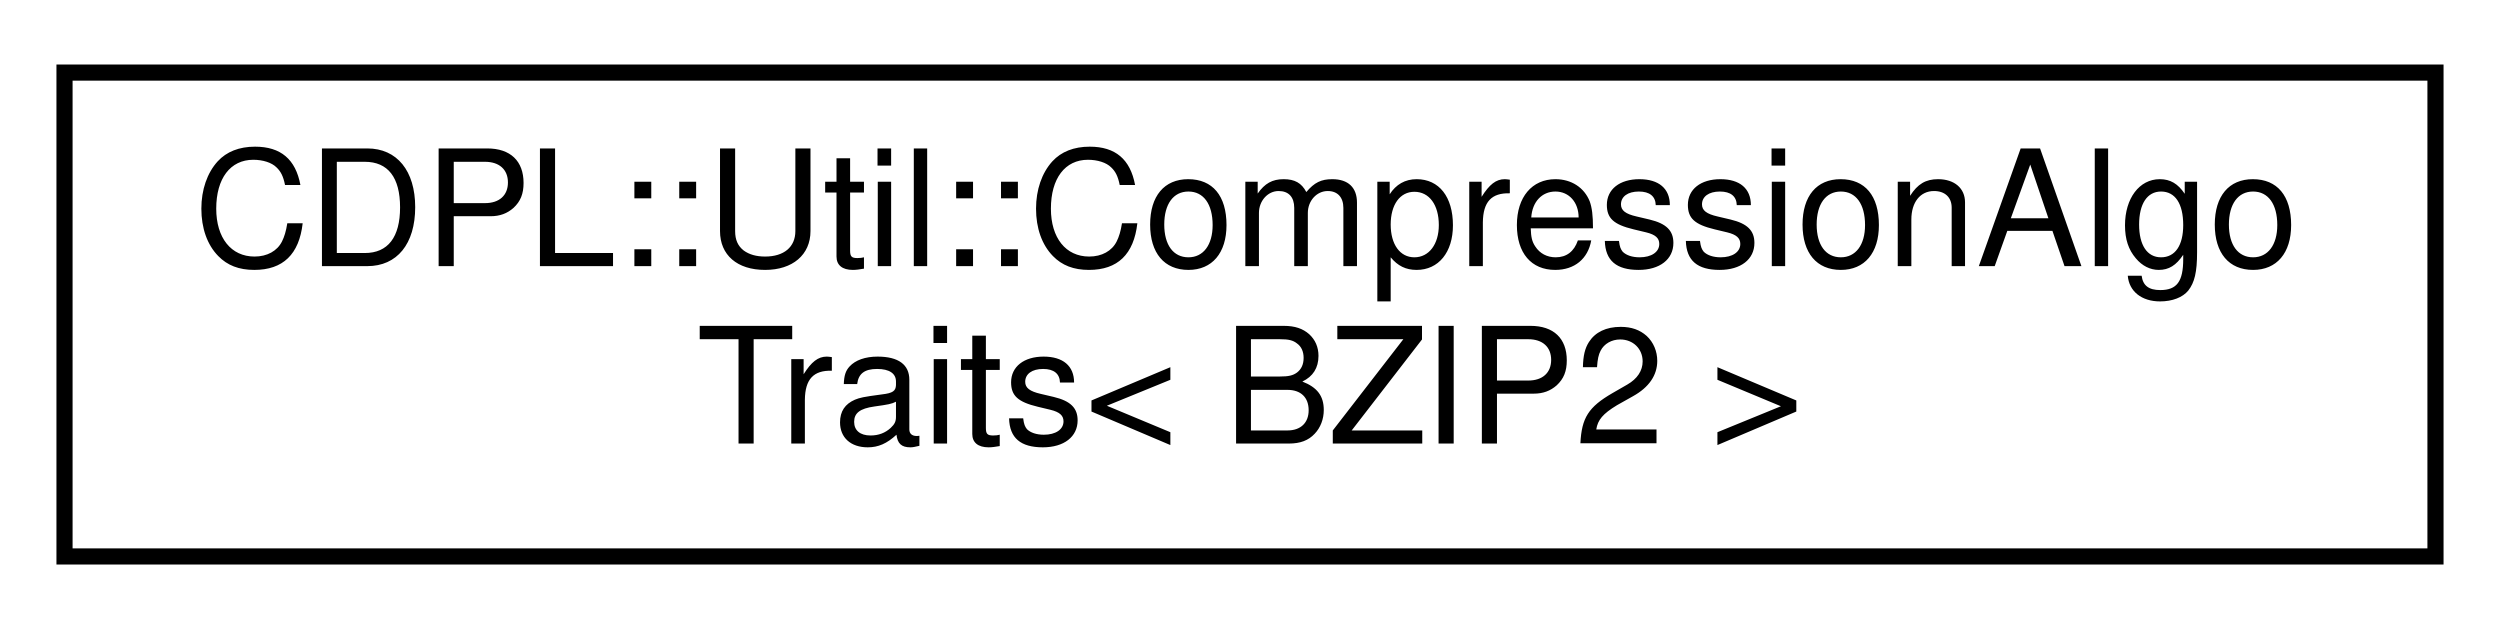
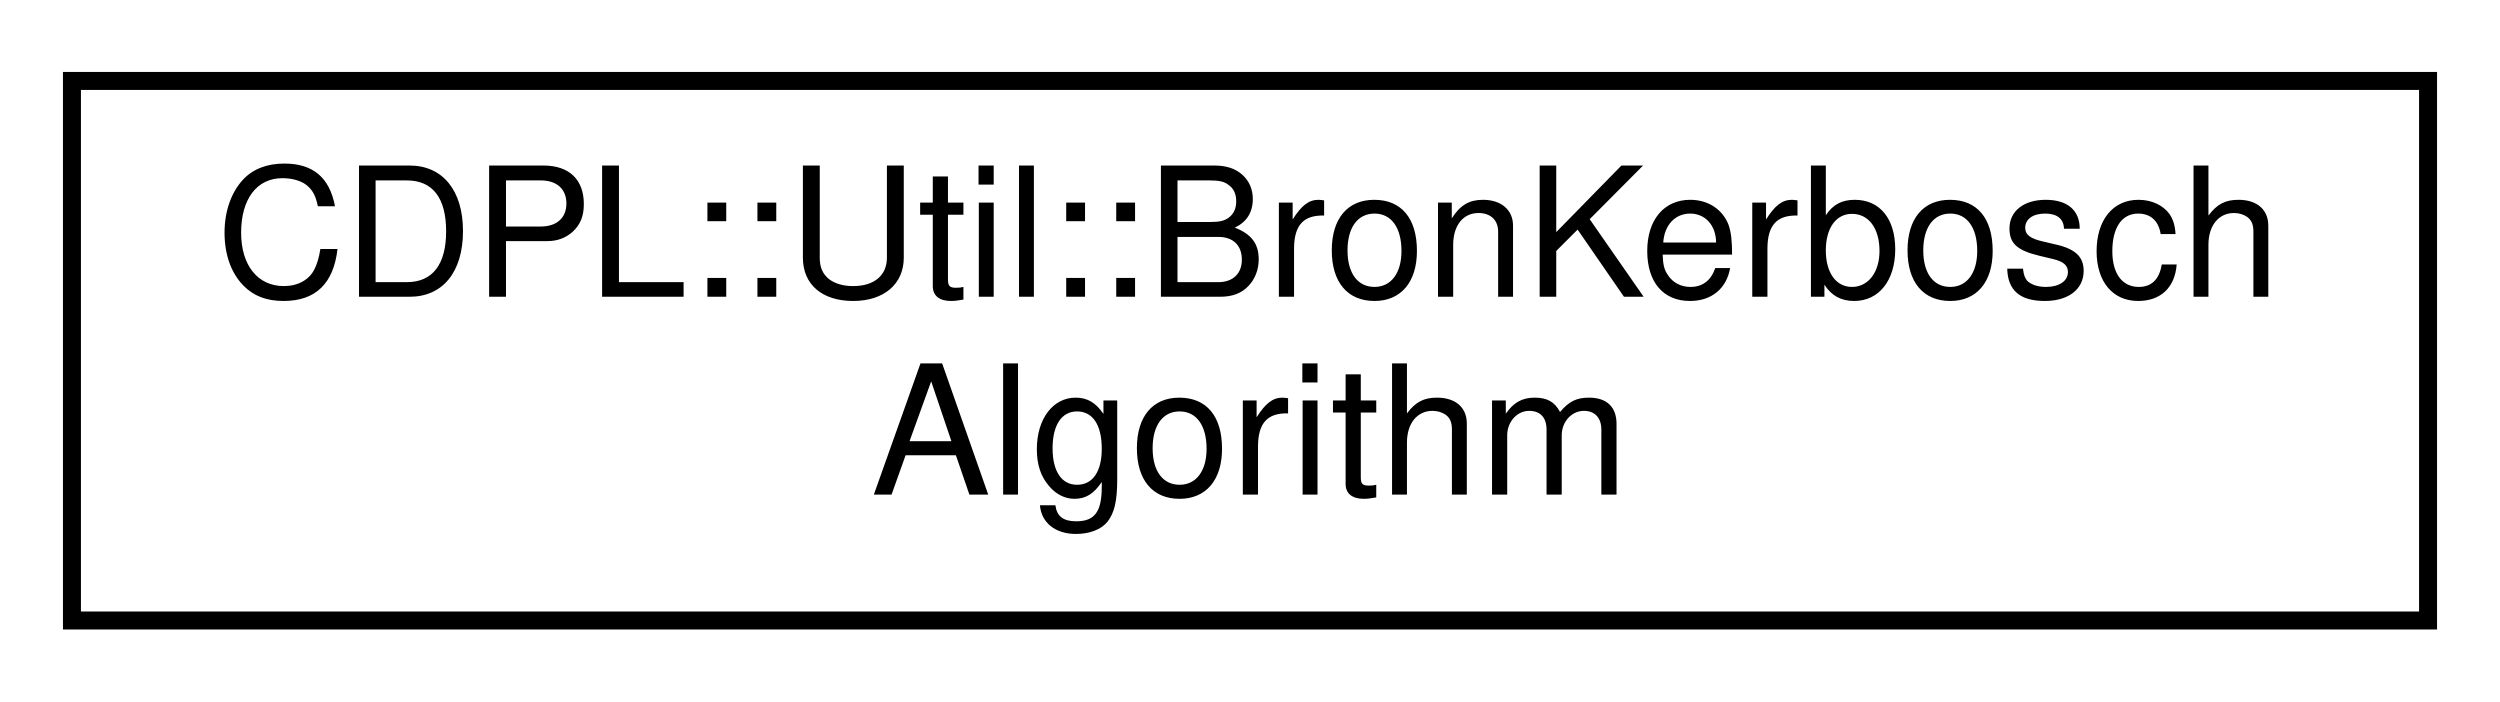
- <svg xmlns="http://www.w3.org/2000/svg" xmlns:xlink="http://www.w3.org/1999/xlink" width="155pt" height="39pt" viewBox="0.00 0.00 155.00 39.00">
+ <svg xmlns="http://www.w3.org/2000/svg" xmlns:xlink="http://www.w3.org/1999/xlink" width="139pt" height="39pt" viewBox="0.00 0.00 139.00 39.00">
  <g id="graph0" class="graph" transform="scale(1 1) rotate(0) translate(4 35)">
    <g id="node1" class="node">
      <g id="a_node1">
-         <a xlink:href="structCDPL_1_1Util_1_1CompressionAlgoTraits_3_01BZIP2_01_4.html" target="_top" xlink:title=" ">
-           <polygon fill="none" stroke="black" points="0,-0.5 0,-30.5 147,-30.5 147,-0.5 0,-0.5" />
-           <text text-anchor="start" x="8" y="-18.5" font-family="Helvetica" font-size="10.00">CDPL::Util::CompressionAlgo</text>
-           <text text-anchor="middle" x="73.5" y="-7.5" font-family="Helvetica" font-size="10.00">Traits&lt; BZIP2 &gt;</text>
+         <a xlink:href="classCDPL_1_1Util_1_1BronKerboschAlgorithm.html" target="_top" xlink:title="Implementation of the Bron-Kerbosch clique-detection algorithm [BKA].">
+           <polygon fill="none" stroke="black" points="0,-0.5 0,-30.5 131,-30.5 131,-0.5 0,-0.5" />
+           <text text-anchor="start" x="8" y="-18.5" font-family="Helvetica" font-size="10.00">CDPL::Util::BronKerbosch</text>
+           <text text-anchor="middle" x="65.5" y="-7.5" font-family="Helvetica" font-size="10.00">Algorithm</text>
        </a>
      </g>
    </g>
  </g>
</svg>
